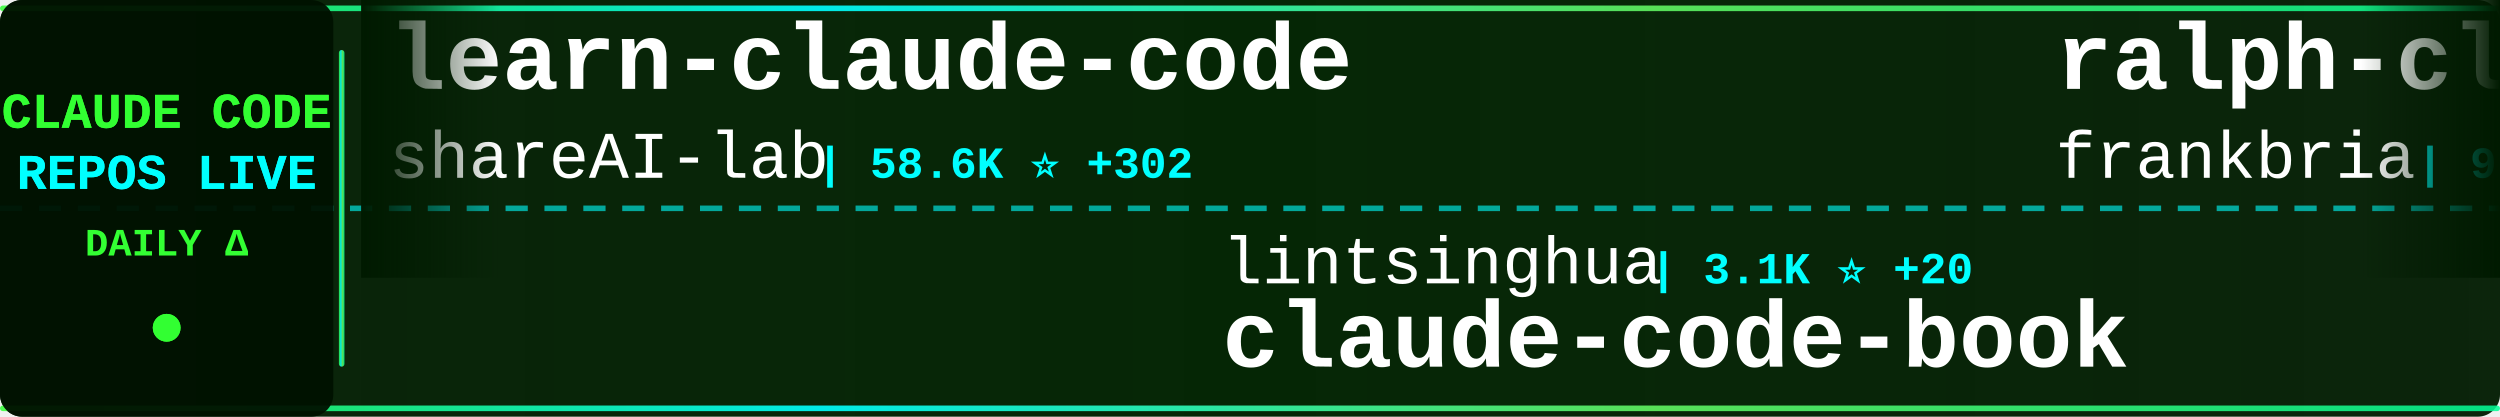
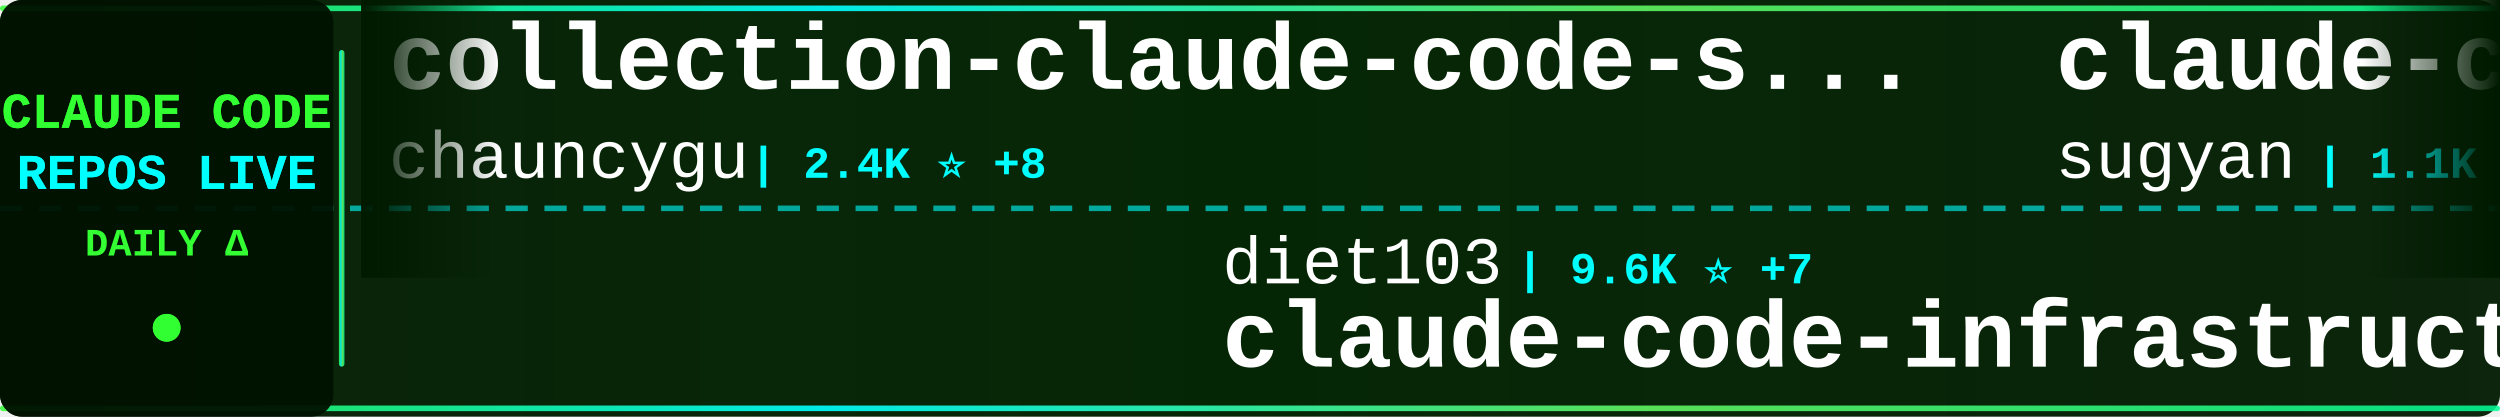
<svg xmlns="http://www.w3.org/2000/svg" width="900" height="150">
  <defs>
    <linearGradient id="tickerBg" x1="0%" y1="0%" x2="100%" y2="0%">
      <stop offset="0%" style="stop-color:#001a00;stop-opacity:0.95" />
      <stop offset="50%" style="stop-color:#002200;stop-opacity:0.98" />
      <stop offset="100%" style="stop-color:#001a00;stop-opacity:0.95" />
    </linearGradient>
    <linearGradient id="borderGrad" x1="0%" y1="0%" x2="100%" y2="0%">
      <stop offset="0%" style="stop-color:#33ff33;stop-opacity:0.85">
        <animate attributeName="stop-opacity" values="0.85;1;0.85" dur="2s" repeatCount="indefinite" />
      </stop>
      <stop offset="33%" style="stop-color:#00ffff;stop-opacity:0.9">
        <animate attributeName="stop-opacity" values="0.9;1;0.9" dur="2.2s" repeatCount="indefinite" />
      </stop>
      <stop offset="66%" style="stop-color:#66ff66;stop-opacity:0.85">
        <animate attributeName="stop-opacity" values="0.85;1;0.85" dur="1.8s" repeatCount="indefinite" />
      </stop>
      <stop offset="100%" style="stop-color:#00ff99;stop-opacity:0.85">
        <animate attributeName="stop-opacity" values="0.85;1;0.85" dur="2s" repeatCount="indefinite" />
      </stop>
    </linearGradient>
    <filter id="textGlow">
      <feGaussianBlur stdDeviation="0.1" result="coloredBlur" />
      <feMerge>
        <feMergeNode in="coloredBlur" />
        <feMergeNode in="SourceGraphic" />
      </feMerge>
    </filter>
    <filter id="metricGlow">
      <feGaussianBlur stdDeviation="0.2" result="coloredBlur" />
      <feMerge>
        <feMergeNode in="coloredBlur" />
        <feMergeNode in="SourceGraphic" />
      </feMerge>
    </filter>
    <linearGradient id="leftFade" x1="0%" y1="0%" x2="100%" y2="0%">
      <stop offset="0%" style="stop-color:#001a00;stop-opacity:1" />
      <stop offset="100%" style="stop-color:#001a00;stop-opacity:0" />
    </linearGradient>
    <linearGradient id="rightFade" x1="0%" y1="0%" x2="100%" y2="0%">
      <stop offset="0%" style="stop-color:#001a00;stop-opacity:0" />
      <stop offset="100%" style="stop-color:#001a00;stop-opacity:1" />
    </linearGradient>
  </defs>
  <rect width="900" height="150" fill="url(#tickerBg)" rx="8" />
  <rect x="0" y="2" width="900" height="2" fill="url(#borderGrad)" rx="1" />
  <rect x="0" y="146" width="900" height="2" fill="url(#borderGrad)" rx="1" />
  <line x1="0" y1="75" x2="900" y2="75" stroke="#00ffff" stroke-width="2" stroke-dasharray="8 6" opacity="0.6" />
  <rect x="0" y="0" width="120" height="150" fill="#001100" opacity="0.95" rx="8" />
  <text x="60" y="46" font-family="'Courier New', monospace" font-size="18" font-weight="bold" fill="#33ff33" text-anchor="middle" filter="url(#textGlow)">
    CLAUDE CODE
  </text>
  <text x="60" y="68" font-family="'Courier New', monospace" font-size="18" font-weight="bold" fill="#00ffff" text-anchor="middle" filter="url(#textGlow)">
    REPOS LIVE
  </text>
  <text x="60" y="92" font-family="'Courier New', monospace" font-size="14" font-weight="bold" fill="#33ff33" text-anchor="middle">
    DAILY Δ
  </text>
  <circle cx="60" cy="118" r="5" fill="#33ff33" filter="url(#metricGlow)">
    <animate attributeName="r" values="4;6;4" dur="1.5s" repeatCount="indefinite" />
    <animate attributeName="opacity" values="0.6;1;0.6" dur="1.5s" repeatCount="indefinite" />
  </circle>
  <rect x="122" y="18" width="2" height="114" fill="url(#borderGrad)" rx="1" />
  <clipPath id="tickerClip">
    <rect x="130" y="0" width="770" height="150" />
  </clipPath>
  <g clip-path="url(#tickerClip)">
    <g id="tickerItems">
      <animateTransform attributeName="transform" attributeType="XML" type="translate" from="0 0" to="-3000 0" dur="54s" repeatCount="indefinite" />
      <g transform="translate(0, 0)">
-         <text x="140" y="32" font-family="'Courier New', monospace" font-size="34" font-weight="bold" fill="#ffffff">learn-claude-code</text>
-         <text x="140" y="64" font-family="'Courier New', monospace" font-size="24" font-weight="normal" fill="#ffffff" opacity="1.0">shareAI-lab</text>
-         <text x="294" y="64" font-family="'Courier New', monospace" font-size="16" font-weight="bold" fill="#00ffff"> | 58.6K ⭐ +302</text>
+         <text x="140" y="32" font-family="'Courier New', monospace" font-size="34" font-weight="bold" fill="#ffffff">collection-claude-code-s...</text>
+         <text x="140" y="64" font-family="'Courier New', monospace" font-size="24" font-weight="normal" fill="#ffffff" opacity="1.0">chauncygu</text>
+         <text x="270" y="64" font-family="'Courier New', monospace" font-size="16" font-weight="bold" fill="#00ffff"> | 2.4K ⭐ +8</text>
      </g>
      <g transform="translate(300, 0)">
-         <text x="140" y="102" font-family="'Courier New', monospace" font-size="24" font-weight="normal" fill="#ffffff" opacity="1.0">lintsinghua</text>
-         <text x="294" y="102" font-family="'Courier New', monospace" font-size="16" font-weight="bold" fill="#00ffff"> | 3.1K ⭐ +20</text>
-         <text x="140" y="132" font-family="'Courier New', monospace" font-size="34" font-weight="bold" fill="#ffffff">claude-code-book</text>
+         <text x="140" y="102" font-family="'Courier New', monospace" font-size="24" font-weight="normal" fill="#ffffff" opacity="1.0">diet103</text>
+         <text x="246" y="102" font-family="'Courier New', monospace" font-size="16" font-weight="bold" fill="#00ffff"> | 9.6K ⭐ +7</text>
+         <text x="140" y="132" font-family="'Courier New', monospace" font-size="34" font-weight="bold" fill="#ffffff">claude-code-infrastructu...</text>
      </g>
      <g transform="translate(600, 0)">
-         <text x="140" y="32" font-family="'Courier New', monospace" font-size="34" font-weight="bold" fill="#ffffff">ralph-claude-code</text>
-         <text x="140" y="64" font-family="'Courier New', monospace" font-size="24" font-weight="normal" fill="#ffffff" opacity="1.0">frankbria</text>
-         <text x="270" y="64" font-family="'Courier New', monospace" font-size="16" font-weight="bold" fill="#00ffff"> | 9.0K ⭐ +14</text>
+         <text x="140" y="32" font-family="'Courier New', monospace" font-size="34" font-weight="bold" fill="#ffffff">claude-code-webui</text>
+         <text x="140" y="64" font-family="'Courier New', monospace" font-size="24" font-weight="normal" fill="#ffffff" opacity="1.0">sugyan</text>
+         <text x="234" y="64" font-family="'Courier New', monospace" font-size="16" font-weight="bold" fill="#00ffff"> | 1.1K ⭐ +2</text>
      </g>
      <g transform="translate(900, 0)">
-         <text x="140" y="102" font-family="'Courier New', monospace" font-size="24" font-weight="normal" fill="#ffffff" opacity="1.0">FlorianBruniaux</text>
-         <text x="342" y="102" font-family="'Courier New', monospace" font-size="16" font-weight="bold" fill="#00ffff"> | 4.2K ⭐ +16</text>
-         <text x="140" y="132" font-family="'Courier New', monospace" font-size="34" font-weight="bold" fill="#ffffff">claude-code-ultimate-gui...</text>
+         <text x="140" y="102" font-family="'Courier New', monospace" font-size="24" font-weight="normal" fill="#ffffff" opacity="1.0">ykdojo</text>
+         <text x="234" y="102" font-family="'Courier New', monospace" font-size="16" font-weight="bold" fill="#00ffff"> | 8.1K ⭐ +19</text>
+         <text x="140" y="132" font-family="'Courier New', monospace" font-size="34" font-weight="bold" fill="#ffffff">claude-code-tips</text>
      </g>
      <g transform="translate(1200, 0)">
-         <text x="140" y="32" font-family="'Courier New', monospace" font-size="34" font-weight="bold" fill="#ffffff">claude-code-local</text>
-         <text x="140" y="64" font-family="'Courier New', monospace" font-size="24" font-weight="normal" fill="#ffffff" opacity="1.0">nicedreamzapp</text>
-         <text x="318" y="64" font-family="'Courier New', monospace" font-size="16" font-weight="bold" fill="#00ffff"> | 2.5K ⭐ +15</text>
+         <text x="140" y="32" font-family="'Courier New', monospace" font-size="34" font-weight="bold" fill="#ffffff">claude-code-source-code-...</text>
+         <text x="140" y="64" font-family="'Courier New', monospace" font-size="24" font-weight="normal" fill="#ffffff" opacity="1.0">ghuntley</text>
+         <text x="258" y="64" font-family="'Courier New', monospace" font-size="16" font-weight="bold" fill="#00ffff"> | 975 ⭐</text>
      </g>
      <g transform="translate(1500, 0)">
-         <text x="140" y="102" font-family="'Courier New', monospace" font-size="24" font-weight="normal" fill="#ffffff" opacity="1.0">fazxes</text>
-         <text x="234" y="102" font-family="'Courier New', monospace" font-size="16" font-weight="bold" fill="#00ffff"> | 213 ⭐ +1</text>
-         <text x="140" y="132" font-family="'Courier New', monospace" font-size="34" font-weight="bold" fill="#ffffff">Claude-code</text>
+         <text x="140" y="102" font-family="'Courier New', monospace" font-size="24" font-weight="normal" fill="#ffffff" opacity="1.0">luyao618</text>
+         <text x="258" y="102" font-family="'Courier New', monospace" font-size="16" font-weight="bold" fill="#00ffff"> | 1.3K ⭐ +6</text>
+         <text x="140" y="132" font-family="'Courier New', monospace" font-size="34" font-weight="bold" fill="#ffffff">Claude-Code-Source-Study</text>
      </g>
      <g transform="translate(1800, 0)">
-         <text x="140" y="32" font-family="'Courier New', monospace" font-size="34" font-weight="bold" fill="#ffffff">claude-task-master</text>
-         <text x="140" y="64" font-family="'Courier New', monospace" font-size="24" font-weight="normal" fill="#ffffff" opacity="1.0">eyaltoledano</text>
-         <text x="306" y="64" font-family="'Courier New', monospace" font-size="16" font-weight="bold" fill="#00ffff"> | 27.0K ⭐ +20</text>
+         <text x="140" y="32" font-family="'Courier New', monospace" font-size="34" font-weight="bold" fill="#ffffff">claude-code-templates</text>
+         <text x="140" y="64" font-family="'Courier New', monospace" font-size="24" font-weight="normal" fill="#ffffff" opacity="1.0">davila7</text>
+         <text x="246" y="64" font-family="'Courier New', monospace" font-size="16" font-weight="bold" fill="#00ffff"> | 26.9K ⭐ +113</text>
      </g>
      <g transform="translate(2100, 0)">
-         <text x="140" y="102" font-family="'Courier New', monospace" font-size="24" font-weight="normal" fill="#ffffff" opacity="1.0">pedrohcgs</text>
-         <text x="270" y="102" font-family="'Courier New', monospace" font-size="16" font-weight="bold" fill="#00ffff"> | 1.1K ⭐ +5</text>
-         <text x="140" y="132" font-family="'Courier New', monospace" font-size="34" font-weight="bold" fill="#ffffff">claude-code-my-workflow</text>
+         <text x="140" y="102" font-family="'Courier New', monospace" font-size="24" font-weight="normal" fill="#ffffff" opacity="1.0">Cranot</text>
+         <text x="234" y="102" font-family="'Courier New', monospace" font-size="16" font-weight="bold" fill="#00ffff"> | 2.7K ⭐ +32</text>
+         <text x="140" y="132" font-family="'Courier New', monospace" font-size="34" font-weight="bold" fill="#ffffff">claude-code-guide</text>
      </g>
      <g transform="translate(2400, 0)">
-         <text x="140" y="32" font-family="'Courier New', monospace" font-size="34" font-weight="bold" fill="#ffffff">andrej-karpathy-skills</text>
-         <text x="140" y="64" font-family="'Courier New', monospace" font-size="24" font-weight="normal" fill="#ffffff" opacity="1.0">forrestchang</text>
-         <text x="306" y="64" font-family="'Courier New', monospace" font-size="16" font-weight="bold" fill="#00ffff"> | 117.0K ⭐ +2.6K</text>
+         <text x="140" y="32" font-family="'Courier New', monospace" font-size="34" font-weight="bold" fill="#ffffff">claude-code-reverse</text>
+         <text x="140" y="64" font-family="'Courier New', monospace" font-size="24" font-weight="normal" fill="#ffffff" opacity="1.0">Yuyz0112</text>
+         <text x="258" y="64" font-family="'Courier New', monospace" font-size="16" font-weight="bold" fill="#00ffff"> | 2.4K ⭐</text>
      </g>
      <g transform="translate(2700, 0)">
-         <text x="140" y="102" font-family="'Courier New', monospace" font-size="24" font-weight="normal" fill="#ffffff" opacity="1.0">OneRedOak</text>
-         <text x="270" y="102" font-family="'Courier New', monospace" font-size="16" font-weight="bold" fill="#00ffff"> | 3.8K ⭐ +1</text>
-         <text x="140" y="132" font-family="'Courier New', monospace" font-size="34" font-weight="bold" fill="#ffffff">claude-code-workflows</text>
+         <text x="140" y="102" font-family="'Courier New', monospace" font-size="24" font-weight="normal" fill="#ffffff" opacity="1.0">oboard</text>
+         <text x="234" y="102" font-family="'Courier New', monospace" font-size="16" font-weight="bold" fill="#00ffff"> | 3.1K ⭐ +5</text>
+         <text x="140" y="132" font-family="'Courier New', monospace" font-size="34" font-weight="bold" fill="#ffffff">claude-code-rev</text>
      </g>
      <g transform="translate(3000, 0)">
-         <text x="140" y="32" font-family="'Courier New', monospace" font-size="34" font-weight="bold" fill="#ffffff">learn-claude-code</text>
-         <text x="140" y="64" font-family="'Courier New', monospace" font-size="24" font-weight="normal" fill="#ffffff" opacity="1.0">shareAI-lab</text>
-         <text x="294" y="64" font-family="'Courier New', monospace" font-size="16" font-weight="bold" fill="#00ffff"> | 58.6K ⭐ +302</text>
+         <text x="140" y="32" font-family="'Courier New', monospace" font-size="34" font-weight="bold" fill="#ffffff">collection-claude-code-s...</text>
+         <text x="140" y="64" font-family="'Courier New', monospace" font-size="24" font-weight="normal" fill="#ffffff" opacity="1.0">chauncygu</text>
+         <text x="270" y="64" font-family="'Courier New', monospace" font-size="16" font-weight="bold" fill="#00ffff"> | 2.4K ⭐ +8</text>
      </g>
      <g transform="translate(3300, 0)">
-         <text x="140" y="102" font-family="'Courier New', monospace" font-size="24" font-weight="normal" fill="#ffffff" opacity="1.0">lintsinghua</text>
-         <text x="294" y="102" font-family="'Courier New', monospace" font-size="16" font-weight="bold" fill="#00ffff"> | 3.1K ⭐ +20</text>
-         <text x="140" y="132" font-family="'Courier New', monospace" font-size="34" font-weight="bold" fill="#ffffff">claude-code-book</text>
+         <text x="140" y="102" font-family="'Courier New', monospace" font-size="24" font-weight="normal" fill="#ffffff" opacity="1.0">diet103</text>
+         <text x="246" y="102" font-family="'Courier New', monospace" font-size="16" font-weight="bold" fill="#00ffff"> | 9.6K ⭐ +7</text>
+         <text x="140" y="132" font-family="'Courier New', monospace" font-size="34" font-weight="bold" fill="#ffffff">claude-code-infrastructu...</text>
      </g>
      <g transform="translate(3600, 0)">
-         <text x="140" y="32" font-family="'Courier New', monospace" font-size="34" font-weight="bold" fill="#ffffff">ralph-claude-code</text>
-         <text x="140" y="64" font-family="'Courier New', monospace" font-size="24" font-weight="normal" fill="#ffffff" opacity="1.0">frankbria</text>
-         <text x="270" y="64" font-family="'Courier New', monospace" font-size="16" font-weight="bold" fill="#00ffff"> | 9.0K ⭐ +14</text>
+         <text x="140" y="32" font-family="'Courier New', monospace" font-size="34" font-weight="bold" fill="#ffffff">claude-code-webui</text>
+         <text x="140" y="64" font-family="'Courier New', monospace" font-size="24" font-weight="normal" fill="#ffffff" opacity="1.0">sugyan</text>
+         <text x="234" y="64" font-family="'Courier New', monospace" font-size="16" font-weight="bold" fill="#00ffff"> | 1.1K ⭐ +2</text>
      </g>
      <g transform="translate(3900, 0)">
-         <text x="140" y="102" font-family="'Courier New', monospace" font-size="24" font-weight="normal" fill="#ffffff" opacity="1.0">FlorianBruniaux</text>
-         <text x="342" y="102" font-family="'Courier New', monospace" font-size="16" font-weight="bold" fill="#00ffff"> | 4.2K ⭐ +16</text>
-         <text x="140" y="132" font-family="'Courier New', monospace" font-size="34" font-weight="bold" fill="#ffffff">claude-code-ultimate-gui...</text>
+         <text x="140" y="102" font-family="'Courier New', monospace" font-size="24" font-weight="normal" fill="#ffffff" opacity="1.0">ykdojo</text>
+         <text x="234" y="102" font-family="'Courier New', monospace" font-size="16" font-weight="bold" fill="#00ffff"> | 8.1K ⭐ +19</text>
+         <text x="140" y="132" font-family="'Courier New', monospace" font-size="34" font-weight="bold" fill="#ffffff">claude-code-tips</text>
      </g>
    </g>
  </g>
  <rect x="130" y="0" width="50" height="100" fill="url(#leftFade)" />
  <rect x="850" y="0" width="50" height="100" fill="url(#rightFade)" />
</svg>
